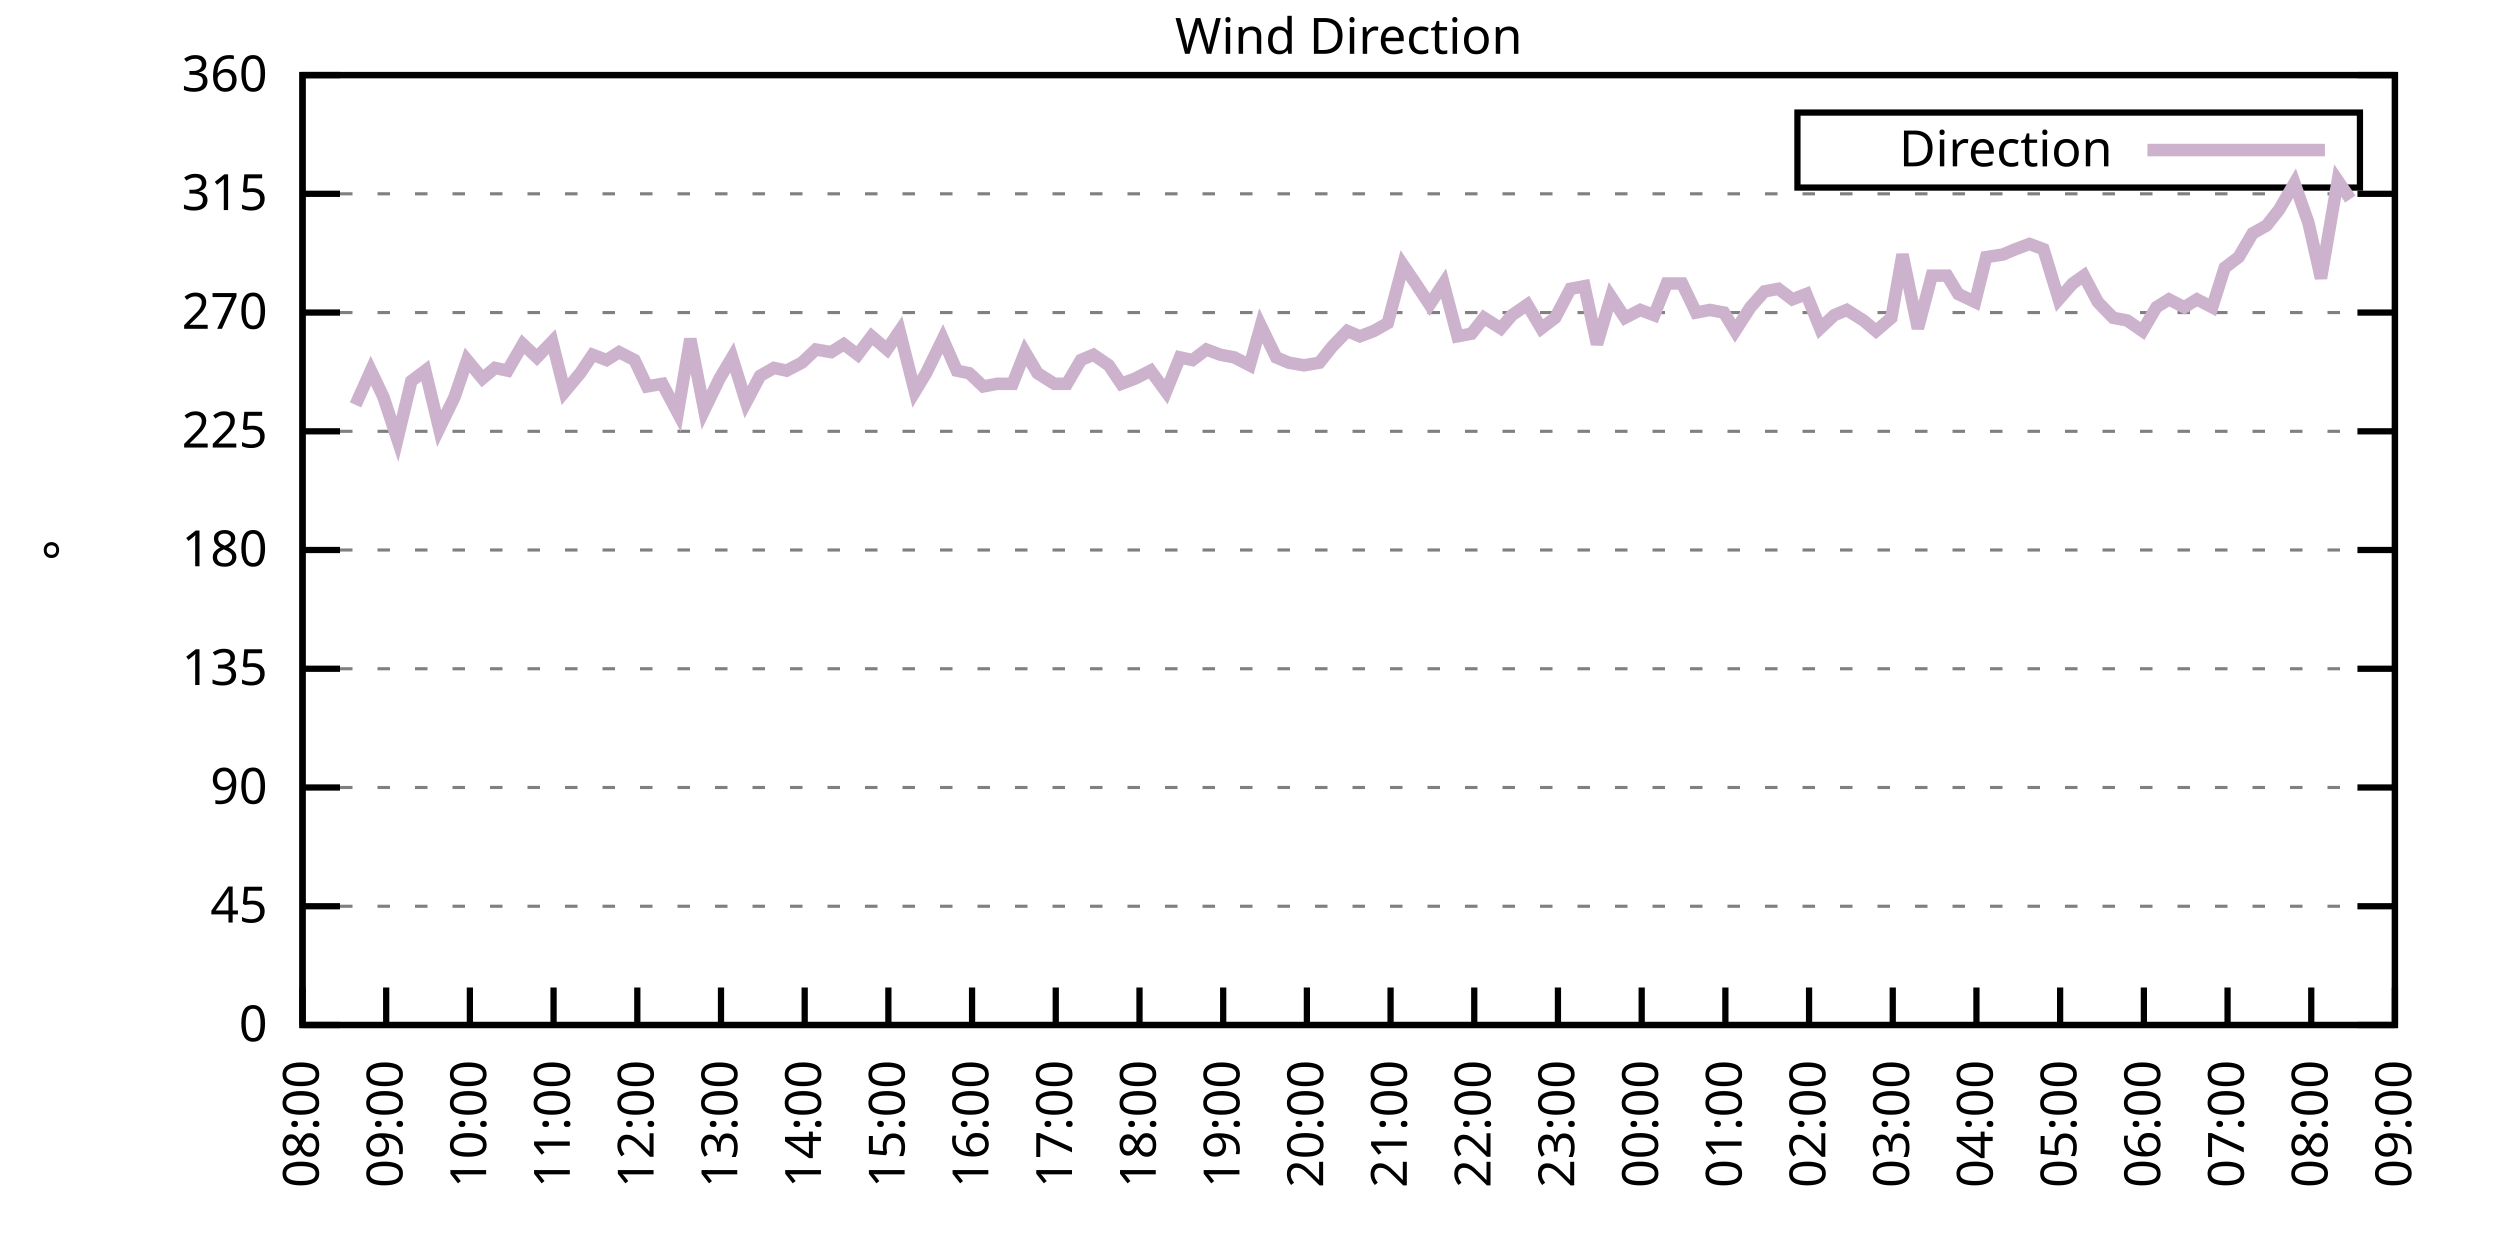
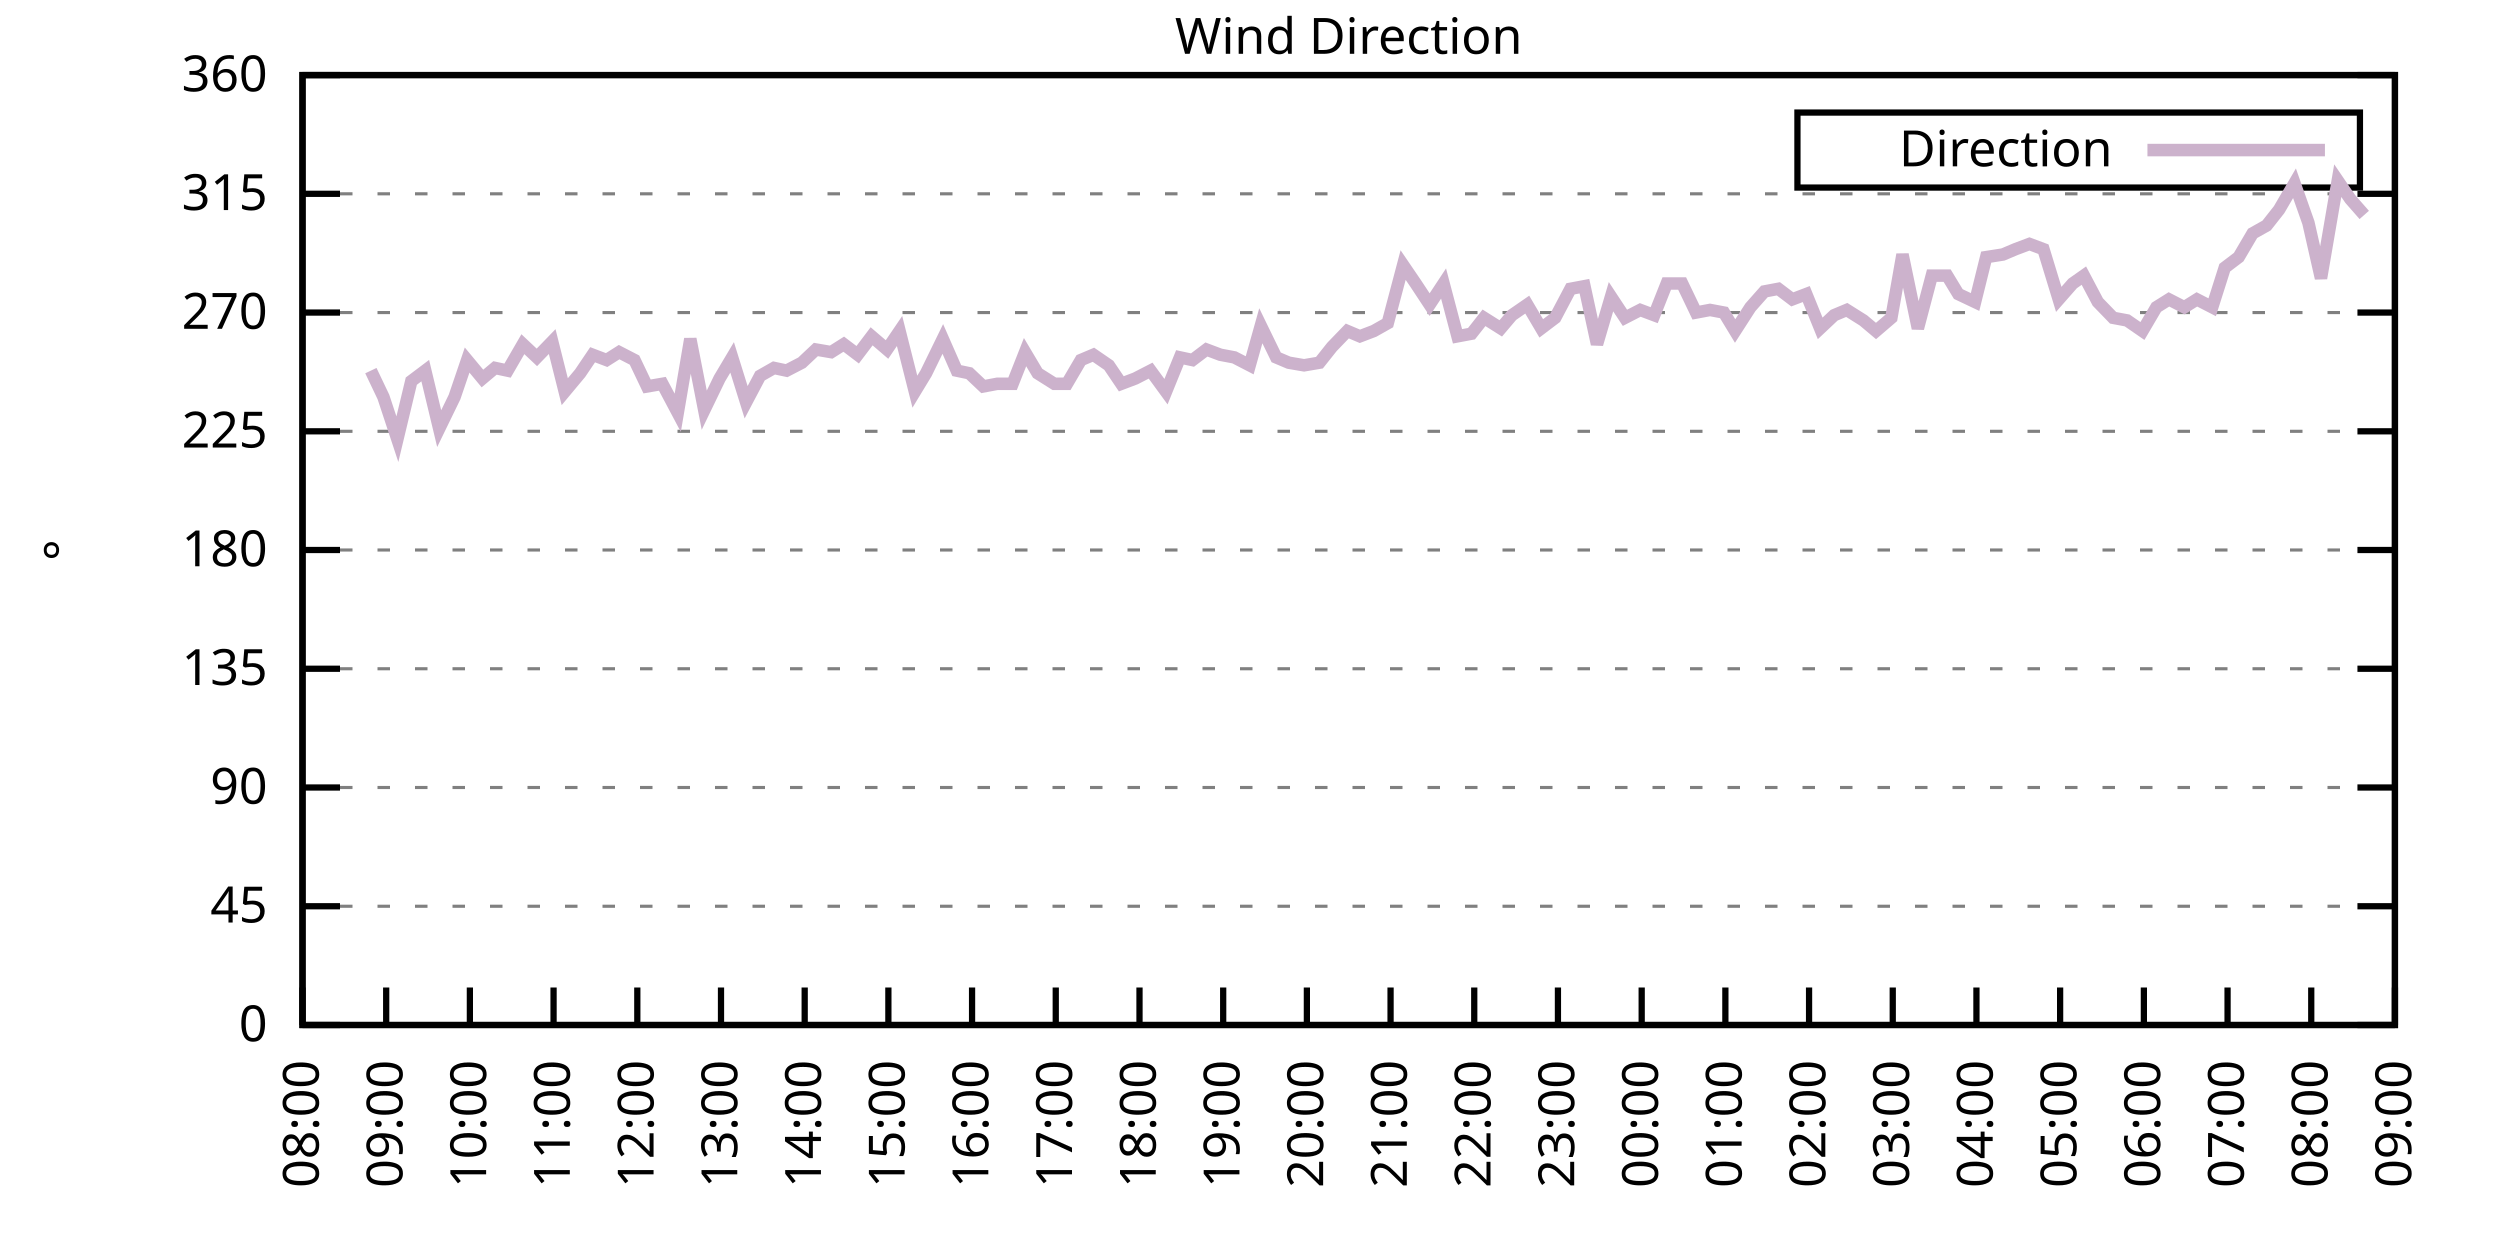
<svg xmlns="http://www.w3.org/2000/svg" xmlns:xlink="http://www.w3.org/1999/xlink" width="400" height="200" viewBox="0 0 400 200">
  <g id="gnuplot_canvas">
    <rect x="0" y="0" width="400" height="200" fill="none" />
    <defs>
      <circle id="gpDot" r="0.5" stroke-width="0.5" stroke="currentColor" />
      <path id="gpPt0" stroke-width="0.333" stroke="currentColor" d="M-1,0 h2 M0,-1 v2" />
      <path id="gpPt1" stroke-width="0.333" stroke="currentColor" d="M-1,-1 L1,1 M1,-1 L-1,1" />
      <path id="gpPt2" stroke-width="0.333" stroke="currentColor" d="M-1,0 L1,0 M0,-1 L0,1 M-1,-1 L1,1 M-1,1 L1,-1" />
      <rect id="gpPt3" stroke-width="0.333" stroke="currentColor" x="-1" y="-1" width="2" height="2" />
      <rect id="gpPt4" stroke-width="0.333" stroke="currentColor" fill="currentColor" x="-1" y="-1" width="2" height="2" />
      <circle id="gpPt5" stroke-width="0.333" stroke="currentColor" cx="0" cy="0" r="1" />
      <use xlink:href="#gpPt5" id="gpPt6" fill="currentColor" stroke="none" />
      <path id="gpPt7" stroke-width="0.333" stroke="currentColor" d="M0,-1.33 L-1.33,0.67 L1.33,0.67 z" />
      <use xlink:href="#gpPt7" id="gpPt8" fill="currentColor" stroke="none" />
      <use xlink:href="#gpPt7" id="gpPt9" stroke="currentColor" transform="rotate(180)" />
      <use xlink:href="#gpPt9" id="gpPt10" fill="currentColor" stroke="none" />
      <use xlink:href="#gpPt3" id="gpPt11" stroke="currentColor" transform="rotate(45)" />
      <use xlink:href="#gpPt11" id="gpPt12" fill="currentColor" stroke="none" />
      <path id="gpPt13" stroke-width="0.333" stroke="currentColor" d="M0,1.330 L1.265,0.411 L0.782,-1.067 L-0.782,-1.076 L-1.265,0.411 z" />
      <use xlink:href="#gpPt13" id="gpPt14" fill="currentColor" stroke="none" />
      <filter id="textbox" filterUnits="objectBoundingBox" x="0" y="0" height="1" width="1">
        <feFlood flood-color="white" flood-opacity="1" result="bgnd" />
        <feComposite in="SourceGraphic" in2="bgnd" operator="atop" />
      </filter>
      <filter id="greybox" filterUnits="objectBoundingBox" x="0" y="0" height="1" width="1">
        <feFlood flood-color="lightgrey" flood-opacity="1" result="grey" />
        <feComposite in="SourceGraphic" in2="grey" operator="atop" />
      </filter>
    </defs>
    <g fill="none" color="white" stroke="currentColor" stroke-width="1.00" stroke-linecap="butt" stroke-linejoin="miter">
</g>
    <g fill="none" color="black" stroke="currentColor" stroke-width="1.00" stroke-linecap="butt" stroke-linejoin="miter">
      <g stroke="none" shape-rendering="crispEdges">
        <polygon fill="rgb(255, 255, 255)" points="48.40,164.00 383.18,164.00 383.18,12.02 48.40,12.02 " />
      </g>
    </g>
    <g fill="none" color="black" stroke="currentColor" stroke-width="1.00" stroke-linecap="butt" stroke-linejoin="miter">
</g>
    <g fill="none" color="black" stroke="black" stroke-width="0.50" stroke-linecap="butt" stroke-linejoin="miter">
</g>
    <g fill="none" color="gray" stroke="currentColor" stroke-width="0.50" stroke-linecap="butt" stroke-linejoin="miter">
      <path stroke="gray" stroke-dasharray="2,4" class="gridline" d="M48.40,164.00 L383.19,164.00  " />
    </g>
    <g fill="none" color="gray" stroke="gray" stroke-width="1.00" stroke-linecap="butt" stroke-linejoin="miter">
</g>
    <g fill="none" color="black" stroke="currentColor" stroke-width="1.00" stroke-linecap="butt" stroke-linejoin="miter">
      <path stroke="black" d="M48.40,164.00 L54.40,164.00 M383.19,164.00 L377.19,164.00  " />
      <g transform="translate(42.80,166.60)" stroke="none" fill="black" font-family="Sans" font-size="8.00" text-anchor="end">
        <text>
          <tspan font-family="Sans"> 0</tspan>
        </text>
      </g>
    </g>
    <g fill="none" color="black" stroke="currentColor" stroke-width="1.00" stroke-linecap="butt" stroke-linejoin="miter">
</g>
    <g fill="none" color="black" stroke="black" stroke-width="0.50" stroke-linecap="butt" stroke-linejoin="miter">
</g>
    <g fill="none" color="gray" stroke="currentColor" stroke-width="0.50" stroke-linecap="butt" stroke-linejoin="miter">
      <path stroke="gray" stroke-dasharray="2,4" class="gridline" d="M48.40,145.00 L383.19,145.00  " />
    </g>
    <g fill="none" color="gray" stroke="gray" stroke-width="1.00" stroke-linecap="butt" stroke-linejoin="miter">
</g>
    <g fill="none" color="black" stroke="currentColor" stroke-width="1.00" stroke-linecap="butt" stroke-linejoin="miter">
      <path stroke="black" d="M48.40,145.00 L54.40,145.00 M383.19,145.00 L377.19,145.00  " />
      <g transform="translate(42.80,147.60)" stroke="none" fill="black" font-family="Sans" font-size="8.00" text-anchor="end">
        <text>
          <tspan font-family="Sans"> 45</tspan>
        </text>
      </g>
    </g>
    <g fill="none" color="black" stroke="currentColor" stroke-width="1.00" stroke-linecap="butt" stroke-linejoin="miter">
</g>
    <g fill="none" color="black" stroke="black" stroke-width="0.50" stroke-linecap="butt" stroke-linejoin="miter">
</g>
    <g fill="none" color="gray" stroke="currentColor" stroke-width="0.50" stroke-linecap="butt" stroke-linejoin="miter">
      <path stroke="gray" stroke-dasharray="2,4" class="gridline" d="M48.40,126.00 L383.19,126.00  " />
    </g>
    <g fill="none" color="gray" stroke="gray" stroke-width="1.00" stroke-linecap="butt" stroke-linejoin="miter">
</g>
    <g fill="none" color="black" stroke="currentColor" stroke-width="1.00" stroke-linecap="butt" stroke-linejoin="miter">
      <path stroke="black" d="M48.40,126.00 L54.40,126.00 M383.19,126.00 L377.19,126.00  " />
      <g transform="translate(42.80,128.60)" stroke="none" fill="black" font-family="Sans" font-size="8.00" text-anchor="end">
        <text>
          <tspan font-family="Sans"> 90</tspan>
        </text>
      </g>
    </g>
    <g fill="none" color="black" stroke="currentColor" stroke-width="1.00" stroke-linecap="butt" stroke-linejoin="miter">
</g>
    <g fill="none" color="black" stroke="black" stroke-width="0.50" stroke-linecap="butt" stroke-linejoin="miter">
</g>
    <g fill="none" color="gray" stroke="currentColor" stroke-width="0.50" stroke-linecap="butt" stroke-linejoin="miter">
      <path stroke="gray" stroke-dasharray="2,4" class="gridline" d="M48.40,107.00 L383.19,107.00  " />
    </g>
    <g fill="none" color="gray" stroke="gray" stroke-width="1.00" stroke-linecap="butt" stroke-linejoin="miter">
</g>
    <g fill="none" color="black" stroke="currentColor" stroke-width="1.00" stroke-linecap="butt" stroke-linejoin="miter">
      <path stroke="black" d="M48.40,107.00 L54.40,107.00 M383.19,107.00 L377.19,107.00  " />
      <g transform="translate(42.80,109.60)" stroke="none" fill="black" font-family="Sans" font-size="8.00" text-anchor="end">
        <text>
          <tspan font-family="Sans"> 135</tspan>
        </text>
      </g>
    </g>
    <g fill="none" color="black" stroke="currentColor" stroke-width="1.00" stroke-linecap="butt" stroke-linejoin="miter">
</g>
    <g fill="none" color="black" stroke="black" stroke-width="0.50" stroke-linecap="butt" stroke-linejoin="miter">
</g>
    <g fill="none" color="gray" stroke="currentColor" stroke-width="0.50" stroke-linecap="butt" stroke-linejoin="miter">
      <path stroke="gray" stroke-dasharray="2,4" class="gridline" d="M48.40,88.00 L383.19,88.00  " />
    </g>
    <g fill="none" color="gray" stroke="gray" stroke-width="1.00" stroke-linecap="butt" stroke-linejoin="miter">
</g>
    <g fill="none" color="black" stroke="currentColor" stroke-width="1.00" stroke-linecap="butt" stroke-linejoin="miter">
      <path stroke="black" d="M48.40,88.00 L54.40,88.00 M383.19,88.00 L377.19,88.00  " />
      <g transform="translate(42.80,90.60)" stroke="none" fill="black" font-family="Sans" font-size="8.00" text-anchor="end">
        <text>
          <tspan font-family="Sans"> 180</tspan>
        </text>
      </g>
    </g>
    <g fill="none" color="black" stroke="currentColor" stroke-width="1.00" stroke-linecap="butt" stroke-linejoin="miter">
</g>
    <g fill="none" color="black" stroke="black" stroke-width="0.50" stroke-linecap="butt" stroke-linejoin="miter">
</g>
    <g fill="none" color="gray" stroke="currentColor" stroke-width="0.50" stroke-linecap="butt" stroke-linejoin="miter">
      <path stroke="gray" stroke-dasharray="2,4" class="gridline" d="M48.40,69.01 L383.19,69.01  " />
    </g>
    <g fill="none" color="gray" stroke="gray" stroke-width="1.00" stroke-linecap="butt" stroke-linejoin="miter">
</g>
    <g fill="none" color="black" stroke="currentColor" stroke-width="1.00" stroke-linecap="butt" stroke-linejoin="miter">
      <path stroke="black" d="M48.40,69.01 L54.40,69.01 M383.19,69.01 L377.19,69.01  " />
      <g transform="translate(42.80,71.61)" stroke="none" fill="black" font-family="Sans" font-size="8.00" text-anchor="end">
        <text>
          <tspan font-family="Sans"> 225</tspan>
        </text>
      </g>
    </g>
    <g fill="none" color="black" stroke="currentColor" stroke-width="1.00" stroke-linecap="butt" stroke-linejoin="miter">
</g>
    <g fill="none" color="black" stroke="black" stroke-width="0.50" stroke-linecap="butt" stroke-linejoin="miter">
</g>
    <g fill="none" color="gray" stroke="currentColor" stroke-width="0.50" stroke-linecap="butt" stroke-linejoin="miter">
      <path stroke="gray" stroke-dasharray="2,4" class="gridline" d="M48.40,50.01 L383.19,50.01  " />
    </g>
    <g fill="none" color="gray" stroke="gray" stroke-width="1.00" stroke-linecap="butt" stroke-linejoin="miter">
</g>
    <g fill="none" color="black" stroke="currentColor" stroke-width="1.00" stroke-linecap="butt" stroke-linejoin="miter">
      <path stroke="black" d="M48.40,50.01 L54.40,50.01 M383.19,50.01 L377.19,50.01  " />
      <g transform="translate(42.80,52.61)" stroke="none" fill="black" font-family="Sans" font-size="8.00" text-anchor="end">
        <text>
          <tspan font-family="Sans"> 270</tspan>
        </text>
      </g>
    </g>
    <g fill="none" color="black" stroke="currentColor" stroke-width="1.00" stroke-linecap="butt" stroke-linejoin="miter">
</g>
    <g fill="none" color="black" stroke="black" stroke-width="0.50" stroke-linecap="butt" stroke-linejoin="miter">
</g>
    <g fill="none" color="gray" stroke="currentColor" stroke-width="0.50" stroke-linecap="butt" stroke-linejoin="miter">
      <path stroke="gray" stroke-dasharray="2,4" class="gridline" d="M48.40,31.01 L383.19,31.01  " />
    </g>
    <g fill="none" color="gray" stroke="gray" stroke-width="1.00" stroke-linecap="butt" stroke-linejoin="miter">
</g>
    <g fill="none" color="black" stroke="currentColor" stroke-width="1.00" stroke-linecap="butt" stroke-linejoin="miter">
      <path stroke="black" d="M48.40,31.01 L54.40,31.01 M383.19,31.01 L377.19,31.01  " />
      <g transform="translate(42.80,33.61)" stroke="none" fill="black" font-family="Sans" font-size="8.00" text-anchor="end">
        <text>
          <tspan font-family="Sans"> 315</tspan>
        </text>
      </g>
    </g>
    <g fill="none" color="black" stroke="currentColor" stroke-width="1.00" stroke-linecap="butt" stroke-linejoin="miter">
</g>
    <g fill="none" color="black" stroke="black" stroke-width="0.50" stroke-linecap="butt" stroke-linejoin="miter">
</g>
    <g fill="none" color="gray" stroke="currentColor" stroke-width="0.50" stroke-linecap="butt" stroke-linejoin="miter">
      <path stroke="gray" stroke-dasharray="2,4" class="gridline" d="M48.40,12.01 L383.19,12.01  " />
    </g>
    <g fill="none" color="gray" stroke="gray" stroke-width="1.00" stroke-linecap="butt" stroke-linejoin="miter">
</g>
    <g fill="none" color="black" stroke="currentColor" stroke-width="1.00" stroke-linecap="butt" stroke-linejoin="miter">
      <path stroke="black" d="M48.40,12.01 L54.40,12.01 M383.19,12.01 L377.19,12.01  " />
      <g transform="translate(42.80,14.61)" stroke="none" fill="black" font-family="Sans" font-size="8.00" text-anchor="end">
        <text>
          <tspan font-family="Sans"> 360</tspan>
        </text>
      </g>
    </g>
    <g fill="none" color="black" stroke="currentColor" stroke-width="1.00" stroke-linecap="butt" stroke-linejoin="miter">
      <path stroke="black" d="M48.40,164.00 L48.40,158.00  " />
      <g transform="translate(51.00,169.60) rotate(270.00)" stroke="none" fill="black" font-family="Sans" font-size="8.00" text-anchor="end">
        <text>
          <tspan font-family="Sans">08:00</tspan>
        </text>
      </g>
    </g>
    <g fill="none" color="black" stroke="currentColor" stroke-width="1.00" stroke-linecap="butt" stroke-linejoin="miter">
      <path stroke="black" d="M61.79,164.00 L61.79,158.00  " />
      <g transform="translate(64.39,169.60) rotate(270.00)" stroke="none" fill="black" font-family="Sans" font-size="8.00" text-anchor="end">
        <text>
          <tspan font-family="Sans">09:00</tspan>
        </text>
      </g>
    </g>
    <g fill="none" color="black" stroke="currentColor" stroke-width="1.00" stroke-linecap="butt" stroke-linejoin="miter">
      <path stroke="black" d="M75.18,164.00 L75.18,158.00  " />
      <g transform="translate(77.78,169.60) rotate(270.00)" stroke="none" fill="black" font-family="Sans" font-size="8.00" text-anchor="end">
        <text>
          <tspan font-family="Sans">10:00</tspan>
        </text>
      </g>
    </g>
    <g fill="none" color="black" stroke="currentColor" stroke-width="1.00" stroke-linecap="butt" stroke-linejoin="miter">
      <path stroke="black" d="M88.57,164.00 L88.57,158.00  " />
      <g transform="translate(91.17,169.60) rotate(270.00)" stroke="none" fill="black" font-family="Sans" font-size="8.00" text-anchor="end">
        <text>
          <tspan font-family="Sans">11:00</tspan>
        </text>
      </g>
    </g>
    <g fill="none" color="black" stroke="currentColor" stroke-width="1.00" stroke-linecap="butt" stroke-linejoin="miter">
      <path stroke="black" d="M101.97,164.00 L101.97,158.00  " />
      <g transform="translate(104.57,169.60) rotate(270.00)" stroke="none" fill="black" font-family="Sans" font-size="8.00" text-anchor="end">
        <text>
          <tspan font-family="Sans">12:00</tspan>
        </text>
      </g>
    </g>
    <g fill="none" color="black" stroke="currentColor" stroke-width="1.00" stroke-linecap="butt" stroke-linejoin="miter">
      <path stroke="black" d="M115.36,164.00 L115.36,158.00  " />
      <g transform="translate(117.96,169.60) rotate(270.00)" stroke="none" fill="black" font-family="Sans" font-size="8.00" text-anchor="end">
        <text>
          <tspan font-family="Sans">13:00</tspan>
        </text>
      </g>
    </g>
    <g fill="none" color="black" stroke="currentColor" stroke-width="1.00" stroke-linecap="butt" stroke-linejoin="miter">
      <path stroke="black" d="M128.75,164.00 L128.75,158.00  " />
      <g transform="translate(131.35,169.60) rotate(270.00)" stroke="none" fill="black" font-family="Sans" font-size="8.00" text-anchor="end">
        <text>
          <tspan font-family="Sans">14:00</tspan>
        </text>
      </g>
    </g>
    <g fill="none" color="black" stroke="currentColor" stroke-width="1.00" stroke-linecap="butt" stroke-linejoin="miter">
      <path stroke="black" d="M142.14,164.00 L142.14,158.00  " />
      <g transform="translate(144.74,169.60) rotate(270.00)" stroke="none" fill="black" font-family="Sans" font-size="8.00" text-anchor="end">
        <text>
          <tspan font-family="Sans">15:00</tspan>
        </text>
      </g>
    </g>
    <g fill="none" color="black" stroke="currentColor" stroke-width="1.00" stroke-linecap="butt" stroke-linejoin="miter">
      <path stroke="black" d="M155.53,164.00 L155.53,158.00  " />
      <g transform="translate(158.13,169.60) rotate(270.00)" stroke="none" fill="black" font-family="Sans" font-size="8.00" text-anchor="end">
        <text>
          <tspan font-family="Sans">16:00</tspan>
        </text>
      </g>
    </g>
    <g fill="none" color="black" stroke="currentColor" stroke-width="1.00" stroke-linecap="butt" stroke-linejoin="miter">
      <path stroke="black" d="M168.92,164.00 L168.92,158.00  " />
      <g transform="translate(171.52,169.60) rotate(270.00)" stroke="none" fill="black" font-family="Sans" font-size="8.00" text-anchor="end">
        <text>
          <tspan font-family="Sans">17:00</tspan>
        </text>
      </g>
    </g>
    <g fill="none" color="black" stroke="currentColor" stroke-width="1.00" stroke-linecap="butt" stroke-linejoin="miter">
      <path stroke="black" d="M182.32,164.00 L182.32,158.00  " />
      <g transform="translate(184.92,169.60) rotate(270.00)" stroke="none" fill="black" font-family="Sans" font-size="8.00" text-anchor="end">
        <text>
          <tspan font-family="Sans">18:00</tspan>
        </text>
      </g>
    </g>
    <g fill="none" color="black" stroke="currentColor" stroke-width="1.00" stroke-linecap="butt" stroke-linejoin="miter">
      <path stroke="black" d="M195.71,164.00 L195.71,158.00  " />
      <g transform="translate(198.31,169.60) rotate(270.00)" stroke="none" fill="black" font-family="Sans" font-size="8.00" text-anchor="end">
        <text>
          <tspan font-family="Sans">19:00</tspan>
        </text>
      </g>
    </g>
    <g fill="none" color="black" stroke="currentColor" stroke-width="1.00" stroke-linecap="butt" stroke-linejoin="miter">
      <path stroke="black" d="M209.10,164.00 L209.10,158.00  " />
      <g transform="translate(211.70,169.60) rotate(270.00)" stroke="none" fill="black" font-family="Sans" font-size="8.00" text-anchor="end">
        <text>
          <tspan font-family="Sans">20:00</tspan>
        </text>
      </g>
    </g>
    <g fill="none" color="black" stroke="currentColor" stroke-width="1.00" stroke-linecap="butt" stroke-linejoin="miter">
      <path stroke="black" d="M222.49,164.00 L222.49,158.00  " />
      <g transform="translate(225.09,169.60) rotate(270.00)" stroke="none" fill="black" font-family="Sans" font-size="8.00" text-anchor="end">
        <text>
          <tspan font-family="Sans">21:00</tspan>
        </text>
      </g>
    </g>
    <g fill="none" color="black" stroke="currentColor" stroke-width="1.00" stroke-linecap="butt" stroke-linejoin="miter">
      <path stroke="black" d="M235.88,164.00 L235.88,158.00  " />
      <g transform="translate(238.48,169.60) rotate(270.00)" stroke="none" fill="black" font-family="Sans" font-size="8.00" text-anchor="end">
        <text>
          <tspan font-family="Sans">22:00</tspan>
        </text>
      </g>
    </g>
    <g fill="none" color="black" stroke="currentColor" stroke-width="1.00" stroke-linecap="butt" stroke-linejoin="miter">
      <path stroke="black" d="M249.27,164.00 L249.27,158.00  " />
      <g transform="translate(251.87,169.60) rotate(270.00)" stroke="none" fill="black" font-family="Sans" font-size="8.00" text-anchor="end">
        <text>
          <tspan font-family="Sans">23:00</tspan>
        </text>
      </g>
    </g>
    <g fill="none" color="black" stroke="currentColor" stroke-width="1.00" stroke-linecap="butt" stroke-linejoin="miter">
      <path stroke="black" d="M262.67,164.00 L262.67,158.00  " />
      <g transform="translate(265.27,169.60) rotate(270.00)" stroke="none" fill="black" font-family="Sans" font-size="8.00" text-anchor="end">
        <text>
          <tspan font-family="Sans">00:00</tspan>
        </text>
      </g>
    </g>
    <g fill="none" color="black" stroke="currentColor" stroke-width="1.00" stroke-linecap="butt" stroke-linejoin="miter">
      <path stroke="black" d="M276.06,164.00 L276.06,158.00  " />
      <g transform="translate(278.66,169.60) rotate(270.00)" stroke="none" fill="black" font-family="Sans" font-size="8.00" text-anchor="end">
        <text>
          <tspan font-family="Sans">01:00</tspan>
        </text>
      </g>
    </g>
    <g fill="none" color="black" stroke="currentColor" stroke-width="1.00" stroke-linecap="butt" stroke-linejoin="miter">
      <path stroke="black" d="M289.45,164.00 L289.45,158.00  " />
      <g transform="translate(292.05,169.60) rotate(270.00)" stroke="none" fill="black" font-family="Sans" font-size="8.00" text-anchor="end">
        <text>
          <tspan font-family="Sans">02:00</tspan>
        </text>
      </g>
    </g>
    <g fill="none" color="black" stroke="currentColor" stroke-width="1.00" stroke-linecap="butt" stroke-linejoin="miter">
      <path stroke="black" d="M302.84,164.00 L302.84,158.00  " />
      <g transform="translate(305.44,169.60) rotate(270.00)" stroke="none" fill="black" font-family="Sans" font-size="8.00" text-anchor="end">
        <text>
          <tspan font-family="Sans">03:00</tspan>
        </text>
      </g>
    </g>
    <g fill="none" color="black" stroke="currentColor" stroke-width="1.00" stroke-linecap="butt" stroke-linejoin="miter">
      <path stroke="black" d="M316.23,164.00 L316.23,158.00  " />
      <g transform="translate(318.83,169.60) rotate(270.00)" stroke="none" fill="black" font-family="Sans" font-size="8.00" text-anchor="end">
        <text>
          <tspan font-family="Sans">04:00</tspan>
        </text>
      </g>
    </g>
    <g fill="none" color="black" stroke="currentColor" stroke-width="1.00" stroke-linecap="butt" stroke-linejoin="miter">
      <path stroke="black" d="M329.62,164.00 L329.62,158.00  " />
      <g transform="translate(332.22,169.60) rotate(270.00)" stroke="none" fill="black" font-family="Sans" font-size="8.00" text-anchor="end">
        <text>
          <tspan font-family="Sans">05:00</tspan>
        </text>
      </g>
    </g>
    <g fill="none" color="black" stroke="currentColor" stroke-width="1.00" stroke-linecap="butt" stroke-linejoin="miter">
      <path stroke="black" d="M343.02,164.00 L343.02,158.00  " />
      <g transform="translate(345.62,169.60) rotate(270.00)" stroke="none" fill="black" font-family="Sans" font-size="8.00" text-anchor="end">
        <text>
          <tspan font-family="Sans">06:00</tspan>
        </text>
      </g>
    </g>
    <g fill="none" color="black" stroke="currentColor" stroke-width="1.00" stroke-linecap="butt" stroke-linejoin="miter">
      <path stroke="black" d="M356.41,164.00 L356.41,158.00  " />
      <g transform="translate(359.01,169.60) rotate(270.00)" stroke="none" fill="black" font-family="Sans" font-size="8.00" text-anchor="end">
        <text>
          <tspan font-family="Sans">07:00</tspan>
        </text>
      </g>
    </g>
    <g fill="none" color="black" stroke="currentColor" stroke-width="1.00" stroke-linecap="butt" stroke-linejoin="miter">
      <path stroke="black" d="M369.80,164.00 L369.80,158.00  " />
      <g transform="translate(372.40,169.60) rotate(270.00)" stroke="none" fill="black" font-family="Sans" font-size="8.00" text-anchor="end">
        <text>
          <tspan font-family="Sans">08:00</tspan>
        </text>
      </g>
    </g>
    <g fill="none" color="black" stroke="currentColor" stroke-width="1.00" stroke-linecap="butt" stroke-linejoin="miter">
      <path stroke="black" d="M383.19,164.00 L383.19,158.00  " />
      <g transform="translate(385.79,169.60) rotate(270.00)" stroke="none" fill="black" font-family="Sans" font-size="8.00" text-anchor="end">
        <text>
          <tspan font-family="Sans">09:00</tspan>
        </text>
      </g>
    </g>
    <g fill="none" color="black" stroke="currentColor" stroke-width="1.00" stroke-linecap="butt" stroke-linejoin="miter">
</g>
    <g fill="none" color="black" stroke="currentColor" stroke-width="1.00" stroke-linecap="butt" stroke-linejoin="miter">
      <path stroke="black" d="M48.40,12.01 L48.40,164.00 L383.19,164.00 L383.19,12.01 L48.40,12.01 Z  " />
    </g>
    <g fill="none" color="black" stroke="currentColor" stroke-width="1.00" stroke-linecap="butt" stroke-linejoin="miter">
</g>
    <g fill="none" color="black" stroke="currentColor" stroke-width="1.00" stroke-linecap="butt" stroke-linejoin="miter">
      <path stroke="black" d="M287.59,30.01 L287.59,18.01 L377.59,18.01 L377.59,30.01 L287.59,30.01 Z  " />
    </g>
    <g id="Wind_direction_plot_1">
      <g fill="none" color="white" stroke="black" stroke-width="2.00" stroke-linecap="butt" stroke-linejoin="miter">
</g>
      <g fill="none" color="black" stroke="currentColor" stroke-width="2.00" stroke-linecap="butt" stroke-linejoin="miter">
        <g transform="translate(337.99,26.61)" stroke="none" fill="black" font-family="Sans" font-size="8.00" text-anchor="end">
          <text>
            <tspan font-family="Sans">Direction</tspan>
          </text>
        </g>
      </g>
      <g fill="none" color="black" stroke="currentColor" stroke-width="2.00" stroke-linecap="butt" stroke-linejoin="miter">
-         <path stroke="rgb(204, 178, 204)" d="M343.59,24.01 L371.99,24.01 M56.88,64.78 L59.34,59.30 L61.35,63.52 L63.58,70.27 L65.81,60.98 L68.04,59.30   L70.27,68.58 L72.73,63.52 L74.74,57.61 L77.19,60.56 L79.20,58.87 L81.21,59.30 L83.66,55.07 L85.90,57.18   L88.35,54.65 L90.36,62.67 L92.82,59.72 L94.82,56.76 L97.06,57.61 L99.06,56.34 L101.52,57.61 L103.53,61.83   L105.98,61.41 L108.44,66.05 L110.45,54.23 L112.68,65.63 L115.13,60.56 L117.14,57.18 L119.38,64.36 L121.61,60.14   L123.84,58.87 L125.85,59.30 L128.30,58.03 L130.54,55.92 L132.99,56.34 L135.00,55.07 L137.23,56.76 L139.46,53.81   L141.92,55.92 L143.93,52.96 L146.38,62.67 L148.17,59.72 L150.85,54.23 L153.08,59.30 L155.09,59.72 L157.32,61.83   L159.55,61.41 L162.01,61.41 L164.01,56.34 L166.02,59.72 L168.70,61.41 L170.71,61.41 L172.94,57.61 L174.95,56.76   L177.41,58.45 L179.41,61.41 L181.65,60.56 L184.10,59.30 L186.56,62.67 L188.79,57.18 L190.80,57.61 L193.03,55.92   L195.26,56.76 L197.49,57.18 L199.95,58.45 L201.73,52.12 L204.19,57.18 L206.20,58.03 L208.65,58.45 L211.11,58.03   L213.12,55.50 L215.57,52.96 L217.58,53.81 L219.81,52.96 L222.04,51.70 L224.50,42.41 L226.51,45.36 L228.74,48.74   L230.97,45.36 L233.20,53.81 L235.44,53.39 L237.44,50.85 L240.12,52.54 L241.91,50.43 L244.36,48.74 L246.60,52.54   L248.83,50.85 L251.28,46.21 L253.51,45.79 L255.52,55.07 L257.76,47.47 L259.99,50.85 L262.44,49.59 L264.67,50.43   L266.68,45.36 L269.14,45.36 L271.37,50.01 L273.60,49.59 L275.83,50.01 L277.62,52.96 L280.07,49.16 L282.31,46.63   L284.54,46.21 L286.77,47.90 L289.00,47.05 L291.23,52.54 L293.47,50.43 L295.48,49.59 L298.15,51.27 L300.16,52.96   L302.62,50.85 L304.40,40.72 L306.86,52.54 L309.09,44.10 L311.54,44.10 L313.33,47.05 L316.01,48.32 L317.79,41.14   L320.47,40.72 L322.48,39.87 L324.71,39.03 L326.95,39.87 L329.40,47.90 L331.63,45.36 L333.42,44.10 L335.65,48.32   L338.10,50.85 L340.34,51.27 L342.79,52.96 L345.02,49.16 L347.03,47.90 L349.49,49.16 L351.50,47.90 L353.95,49.16   L355.96,42.83 L358.19,41.14 L360.42,37.34 L362.66,36.08 L364.66,33.54 L367.12,29.32 L369.35,35.65 L371.36,44.52   L374.04,28.90 L376.05,31.85  " />
+         <path stroke="rgb(204, 178, 204)" d="M343.59,24.01 L371.99,24.01 M59.34,59.30 L61.35,63.52 L63.58,70.27 L65.81,60.98 L68.04,59.30 L70.27,68.58   L72.73,63.52 L74.74,57.61 L77.19,60.56 L79.20,58.87 L81.21,59.30 L83.66,55.07 L85.90,57.18 L88.35,54.65   L90.36,62.67 L92.82,59.72 L94.82,56.76 L97.06,57.61 L99.06,56.34 L101.52,57.61 L103.53,61.83 L105.98,61.41   L108.44,66.05 L110.45,54.23 L112.68,65.63 L115.13,60.56 L117.14,57.18 L119.38,64.36 L121.61,60.14 L123.84,58.87   L125.85,59.30 L128.30,58.03 L130.54,55.92 L132.99,56.34 L135.00,55.07 L137.23,56.76 L139.46,53.81 L141.92,55.92   L143.93,52.96 L146.38,62.67 L148.17,59.72 L150.85,54.23 L153.08,59.30 L155.09,59.72 L157.32,61.83 L159.55,61.41   L162.01,61.41 L164.01,56.34 L166.02,59.72 L168.70,61.41 L170.71,61.41 L172.94,57.61 L174.95,56.76 L177.41,58.45   L179.41,61.41 L181.65,60.56 L184.10,59.30 L186.56,62.67 L188.79,57.18 L190.80,57.61 L193.03,55.92 L195.26,56.76   L197.49,57.18 L199.95,58.45 L201.73,52.12 L204.19,57.18 L206.20,58.03 L208.65,58.45 L211.11,58.03 L213.12,55.50   L215.57,52.96 L217.58,53.81 L219.81,52.96 L222.04,51.70 L224.50,42.41 L226.51,45.36 L228.74,48.74 L230.97,45.36   L233.20,53.81 L235.44,53.39 L237.44,50.85 L240.12,52.54 L241.91,50.43 L244.36,48.74 L246.60,52.54 L248.83,50.85   L251.28,46.21 L253.51,45.79 L255.52,55.07 L257.76,47.47 L259.99,50.85 L262.44,49.59 L264.67,50.43 L266.68,45.36   L269.14,45.36 L271.37,50.01 L273.60,49.59 L275.83,50.01 L277.62,52.96 L280.07,49.16 L282.31,46.63 L284.54,46.21   L286.77,47.90 L289.00,47.05 L291.23,52.54 L293.47,50.43 L295.48,49.59 L298.15,51.27 L300.16,52.96 L302.62,50.85   L304.40,40.72 L306.86,52.54 L309.09,44.10 L311.54,44.10 L313.33,47.05 L316.01,48.32 L317.79,41.14 L320.47,40.72   L322.48,39.87 L324.71,39.03 L326.95,39.87 L329.40,47.90 L331.63,45.36 L333.42,44.10 L335.65,48.32 L338.10,50.85   L340.34,51.27 L342.79,52.96 L345.02,49.16 L347.03,47.90 L349.49,49.16 L351.50,47.90 L353.95,49.16 L355.96,42.83   L358.19,41.14 L360.42,37.34 L362.66,36.08 L364.66,33.54 L367.12,29.32 L369.35,35.65 L371.36,44.52 L374.04,28.90   L376.05,31.85 L378.28,34.39  " />
      </g>
    </g>
    <g fill="none" color="black" stroke="currentColor" stroke-width="2.00" stroke-linecap="butt" stroke-linejoin="miter">
</g>
    <g fill="none" color="black" stroke="black" stroke-width="1.00" stroke-linecap="butt" stroke-linejoin="miter">
</g>
    <g fill="none" color="black" stroke="currentColor" stroke-width="1.00" stroke-linecap="butt" stroke-linejoin="miter">
      <path stroke="black" d="M48.40,12.01 L48.40,164.00 L383.19,164.00 L383.19,12.01 L48.40,12.01 Z  " />
      <g transform="translate(12.80,88.01) rotate(270.00)" stroke="none" fill="black" font-family="Sans" font-size="8.00" text-anchor="middle">
        <text>
          <tspan font-family="Sans">°</tspan>
        </text>
      </g>
    </g>
    <g fill="none" color="black" stroke="currentColor" stroke-width="1.00" stroke-linecap="butt" stroke-linejoin="miter">
</g>
    <g fill="none" color="black" stroke="currentColor" stroke-width="1.00" stroke-linecap="butt" stroke-linejoin="miter">
      <g transform="translate(215.79,8.61)" stroke="none" fill="black" font-family="Sans" font-size="8.00" text-anchor="middle">
        <text>
          <tspan font-family="Sans">Wind Direction</tspan>
        </text>
      </g>
    </g>
    <g fill="none" color="black" stroke="currentColor" stroke-width="1.00" stroke-linecap="butt" stroke-linejoin="miter">
</g>
  </g>
</svg>
